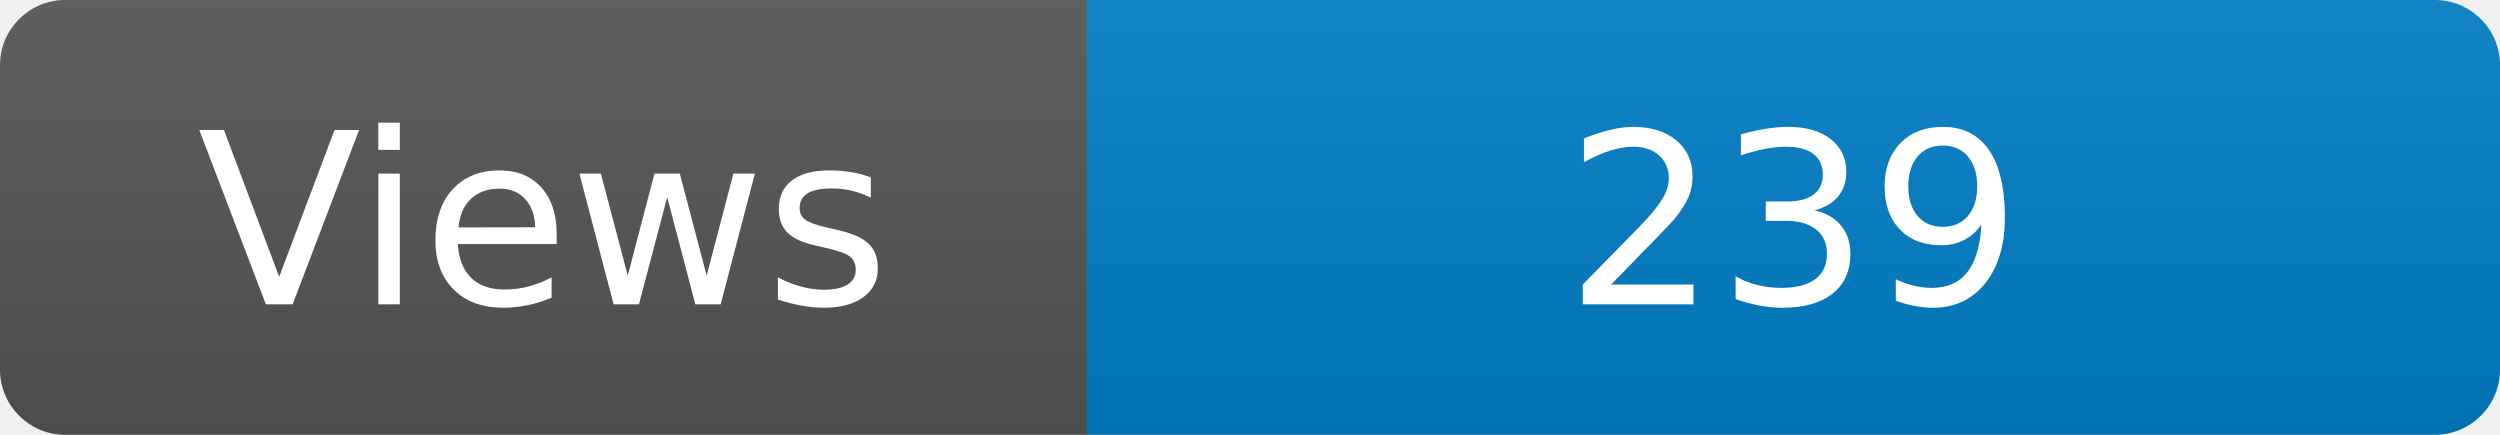
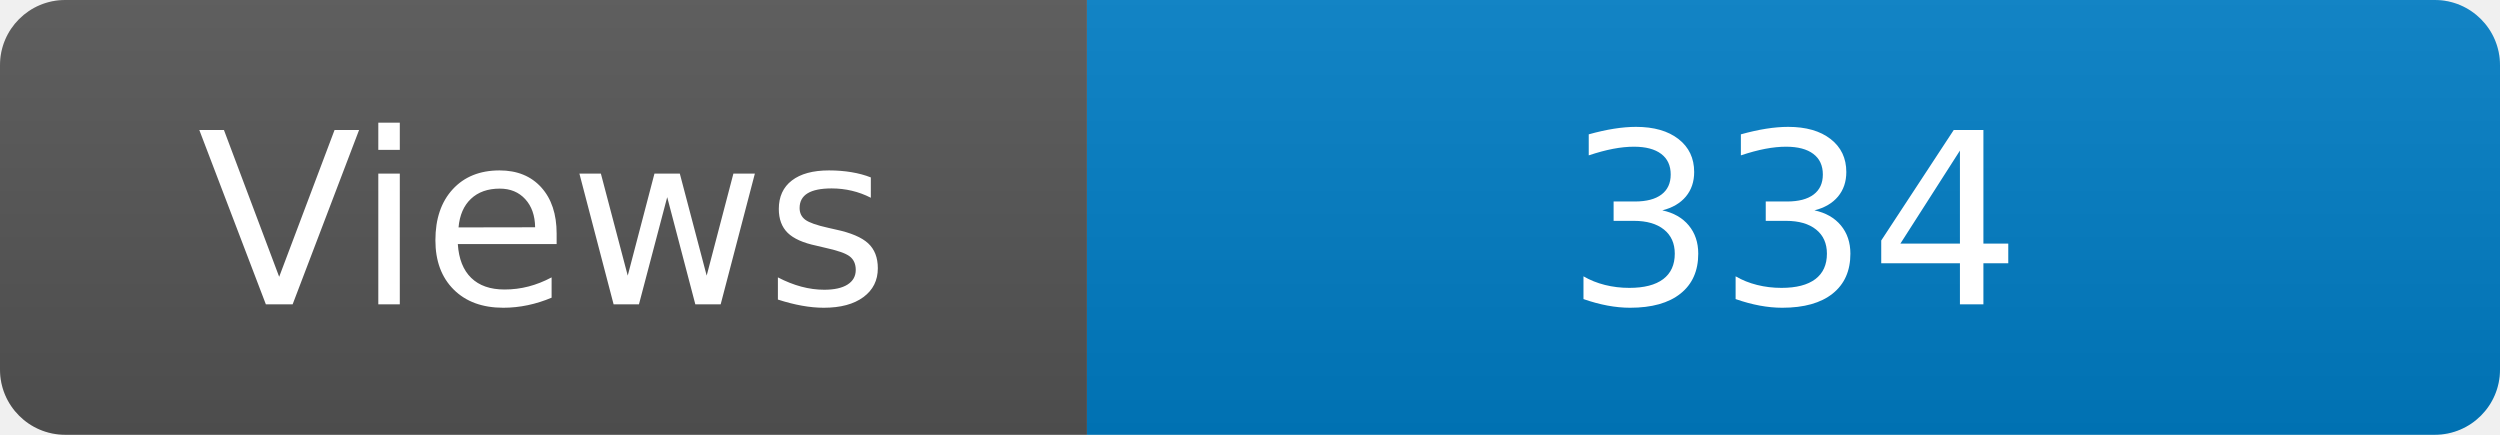
<svg xmlns="http://www.w3.org/2000/svg" width="115" height="20" role="img" aria-label="Maintained?: yes">
  <linearGradient id="s" x2="0" y2="100%">
    <stop offset="0" stop-color="#bbb" stop-opacity=".1" />
    <stop offset="1" stop-opacity=".1" />
  </linearGradient>
  <clipPath id="r">
    <rect width="115" height="20" rx="3" fill="#fff" />
  </clipPath>
  <g clip-path="url(#r)">
    <rect width="50" height="20" fill="#555" />
    <rect x="50" width="160" height="20" fill="#007ec6" />
    <rect width="115" height="20" fill="url(#s)" />
  </g>
  <g fill="#fff" text-anchor="middle" font-family="Verdana,Geneva,DejaVu Sans,sans-serif" font-size="110">
    <text x="250" y="140" transform="scale(.1)" fill="#fff">Views</text>
-     <text x="825" y="140" transform="scale(.1)" fill="#fff">239</text>
+     <text x="825" y="140" transform="scale(.1)" fill="#fff">334</text>
  </g>
</svg>
